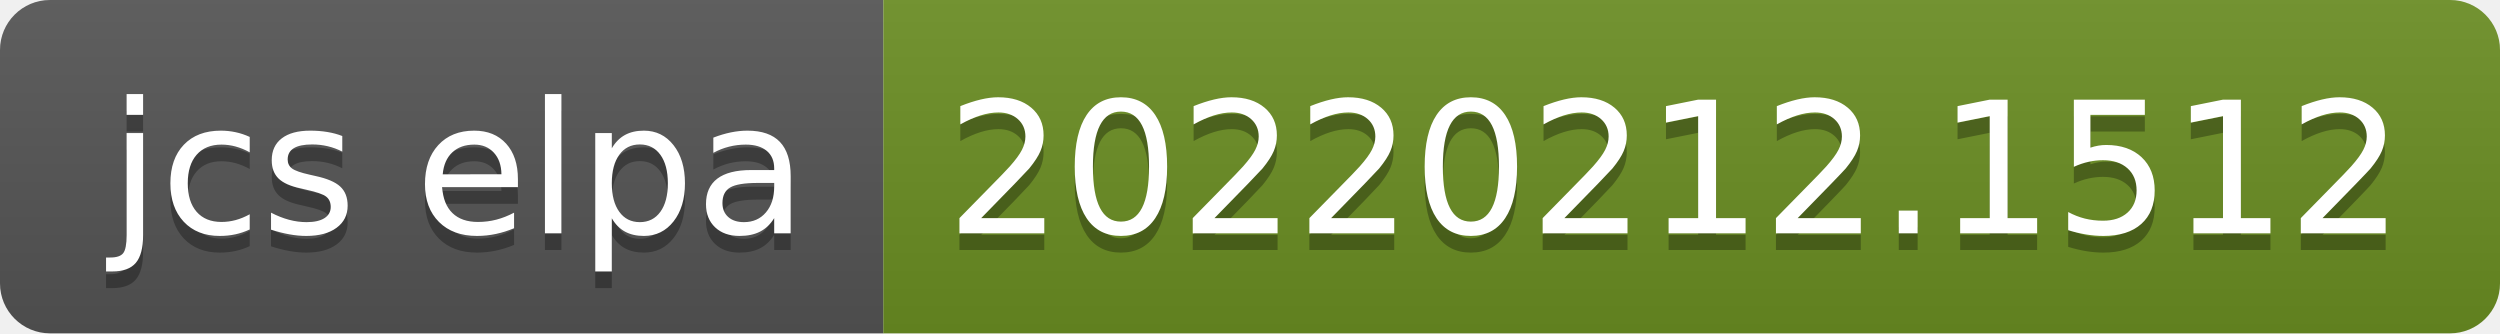
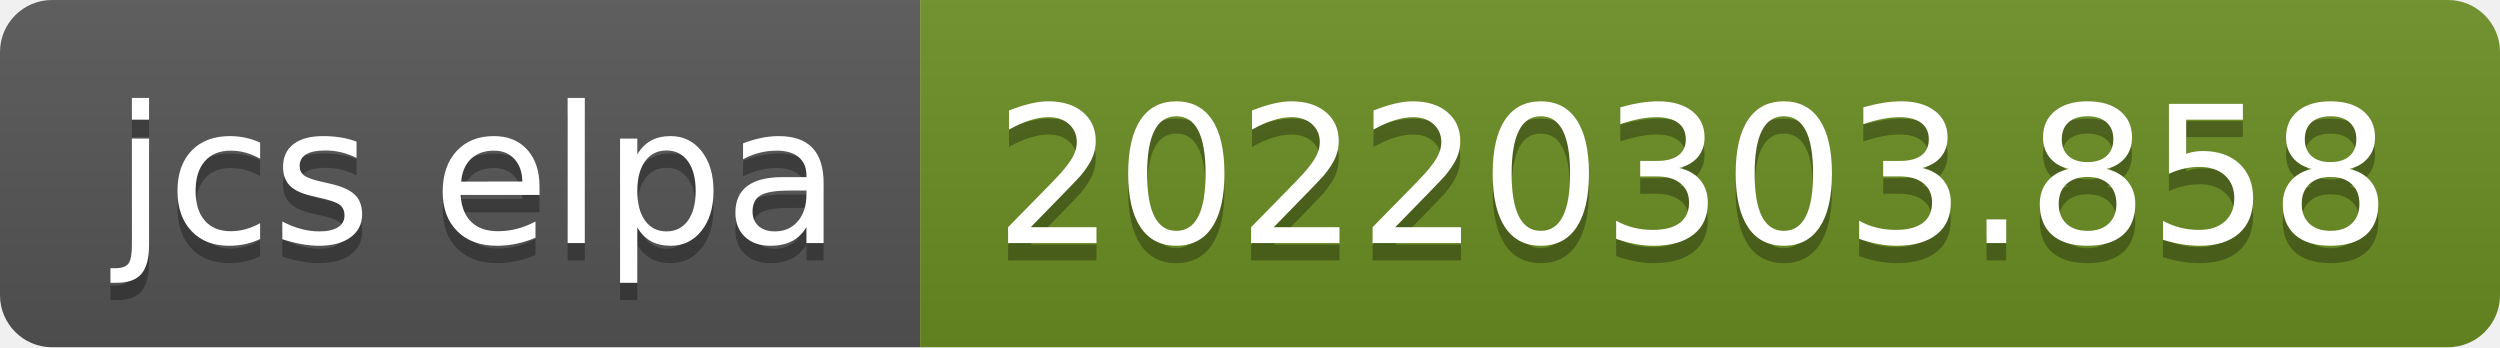
- <svg xmlns="http://www.w3.org/2000/svg" width="150" height="20" role="img" aria-label="jcs elpa: 20220212.1512">
+ <svg xmlns="http://www.w3.org/2000/svg" width="144" height="20" role="img" aria-label="jcs elpa: 20220303.858">
  <linearGradient id="s" x2="0" y2="100%">
    <stop offset="0" stop-color="#bbb" stop-opacity=".1" />
    <stop offset="1" stop-opacity=".1" />
  </linearGradient>
  <clipPath id="r">
-     <rect width="150" height="20" rx="3" fill="#fff" />
+     <rect width="144" height="20" rx="3" fill="#fff" />
  </clipPath>
  <g clip-path="url(#r)">
    <rect width="53" height="20" fill="#555" />
-     <rect x="53" width="97" height="20" fill="#6b8e23" />
-     <rect width="150" height="20" fill="url(#s)" />
+     <rect x="53" width="91" height="20" fill="#6b8e23" />
+     <rect width="144" height="20" fill="url(#s)" />
  </g>
  <g fill="#fff" text-anchor="middle" font-family="Verdana,Geneva,DejaVu Sans,sans-serif" text-rendering="geometricPrecision" font-size="110">
    <text aria-hidden="true" x="275" y="150" fill="#010101" fill-opacity=".3" transform="scale(.1)" textLength="430">jcs elpa</text>
    <text x="275" y="140" transform="scale(.1)" fill="#fff" textLength="430">jcs elpa</text>
-     <text aria-hidden="true" x="1005" y="150" fill="#010101" fill-opacity=".3" transform="scale(.1)" textLength="870">20220212.1512</text>
-     <text x="1005" y="140" transform="scale(.1)" fill="#fff" textLength="870">20220212.1512</text>
+     <text aria-hidden="true" x="975" y="150" fill="#010101" fill-opacity=".3" transform="scale(.1)" textLength="810">20220303.858</text>
+     <text x="975" y="140" transform="scale(.1)" fill="#fff" textLength="810">20220303.858</text>
  </g>
</svg>
